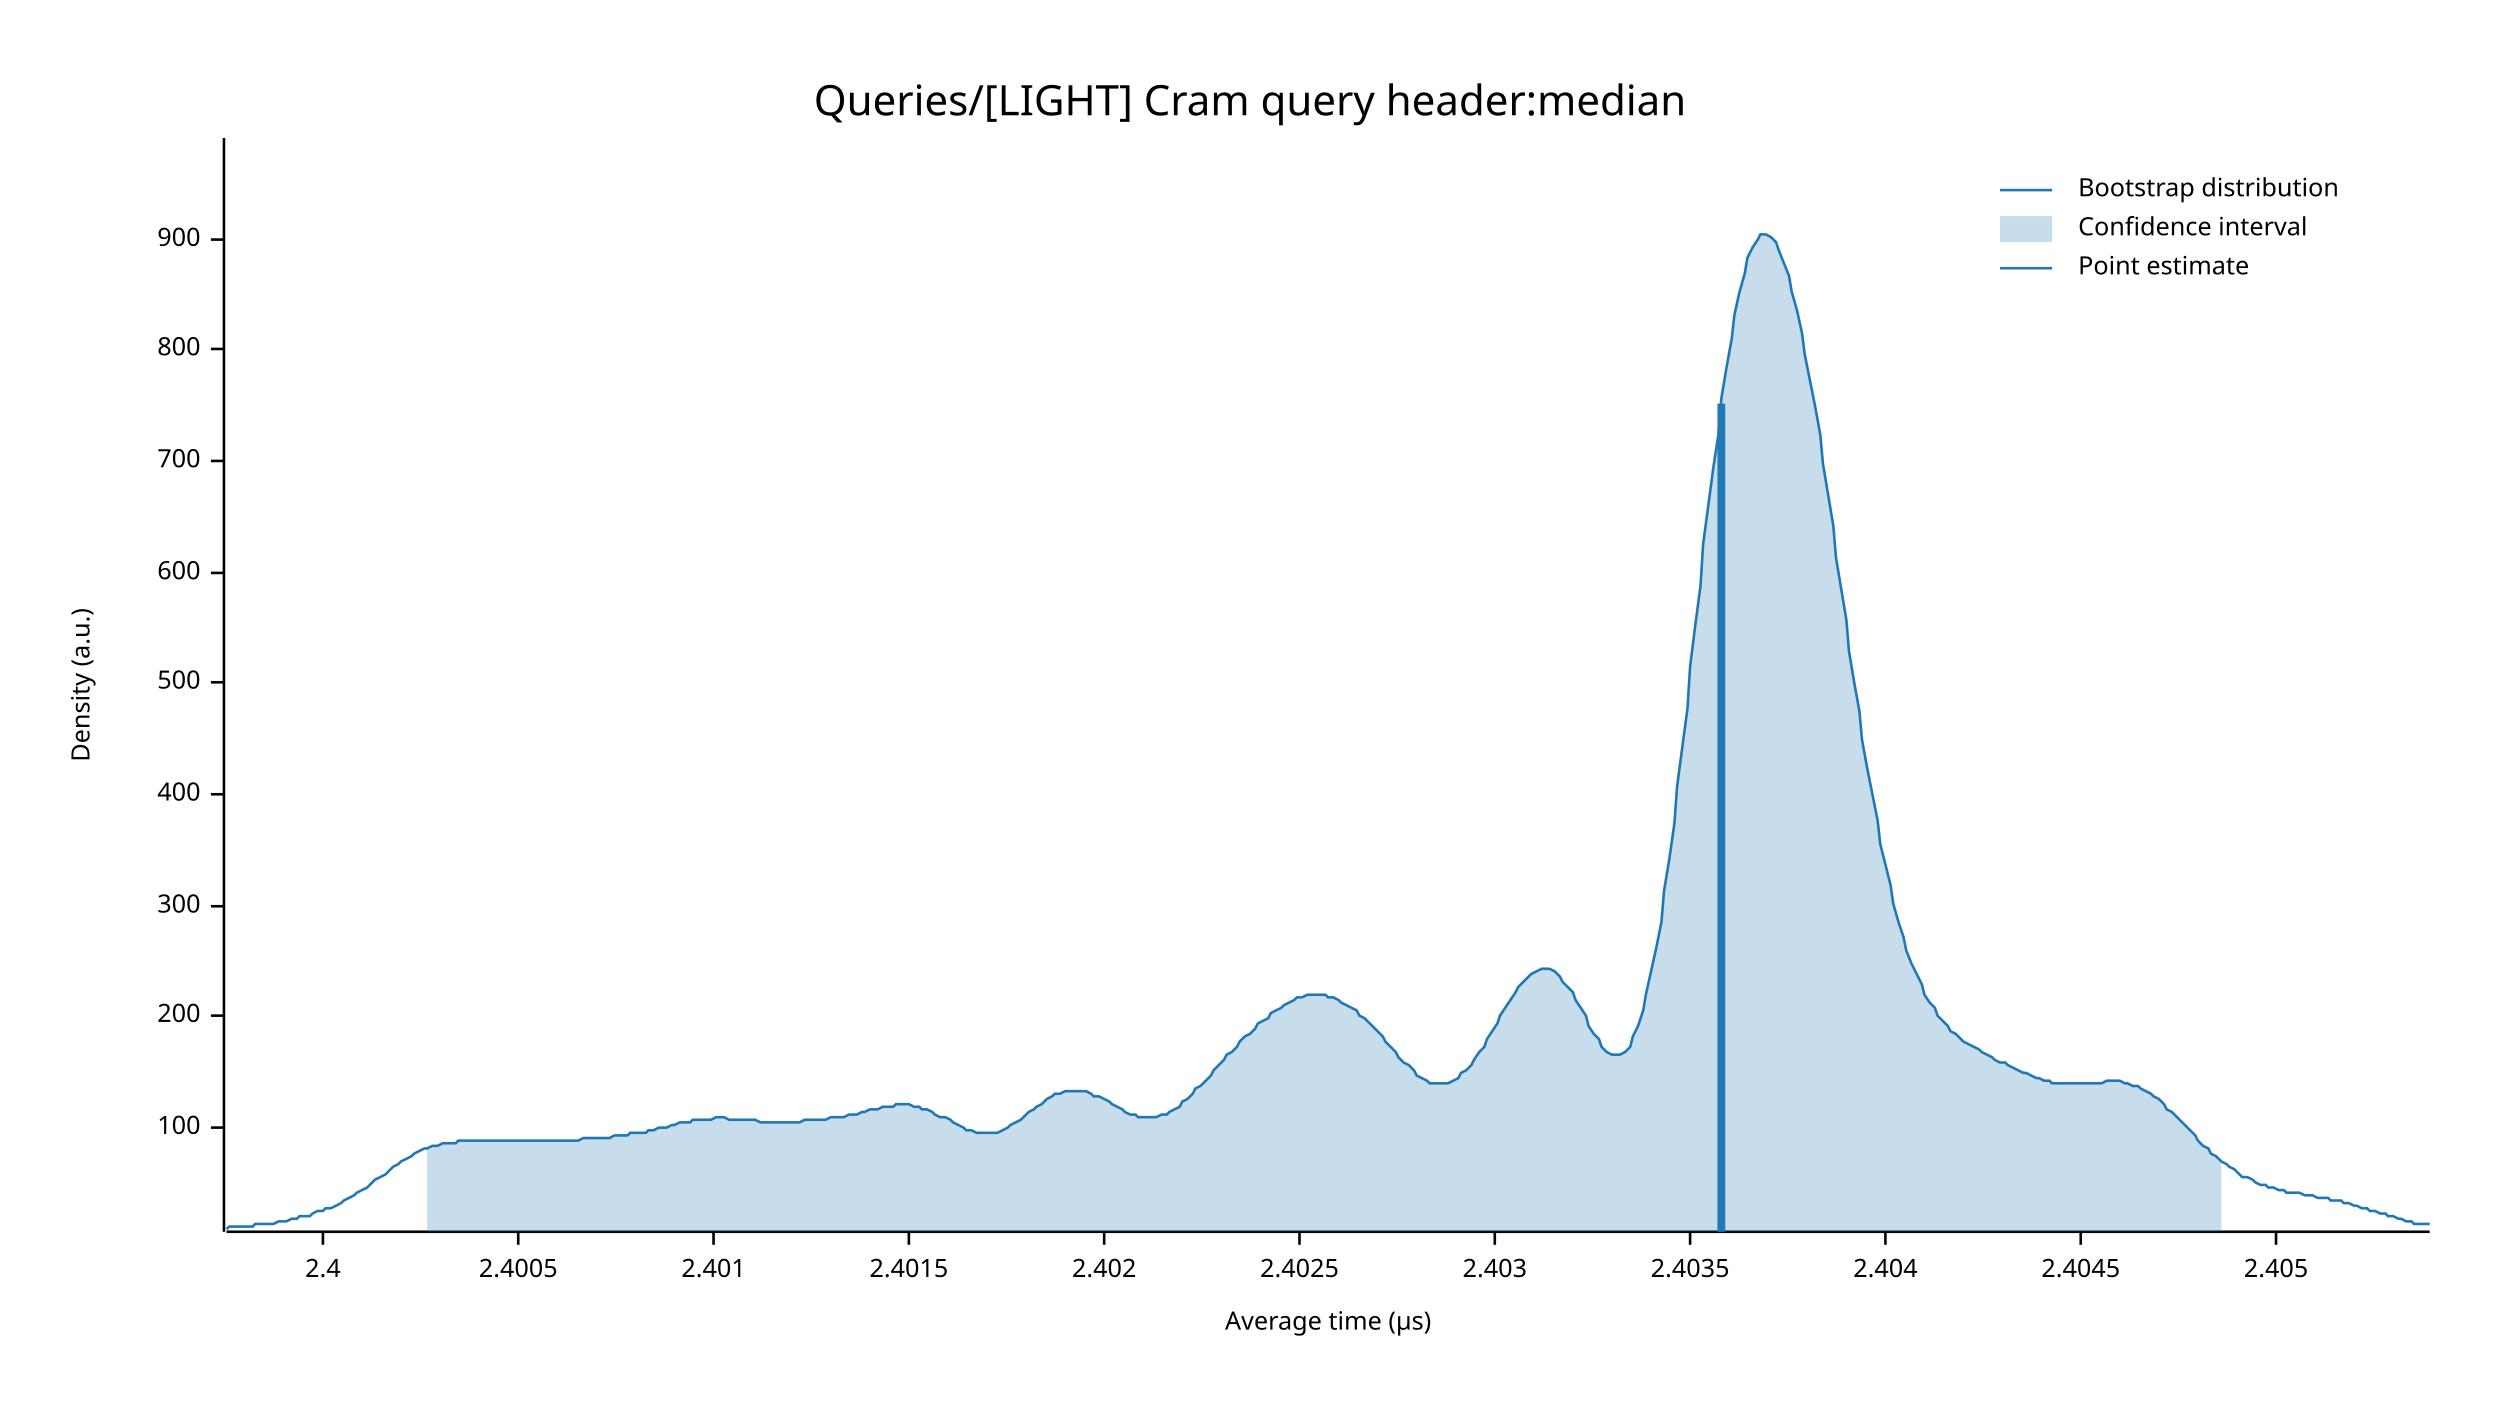
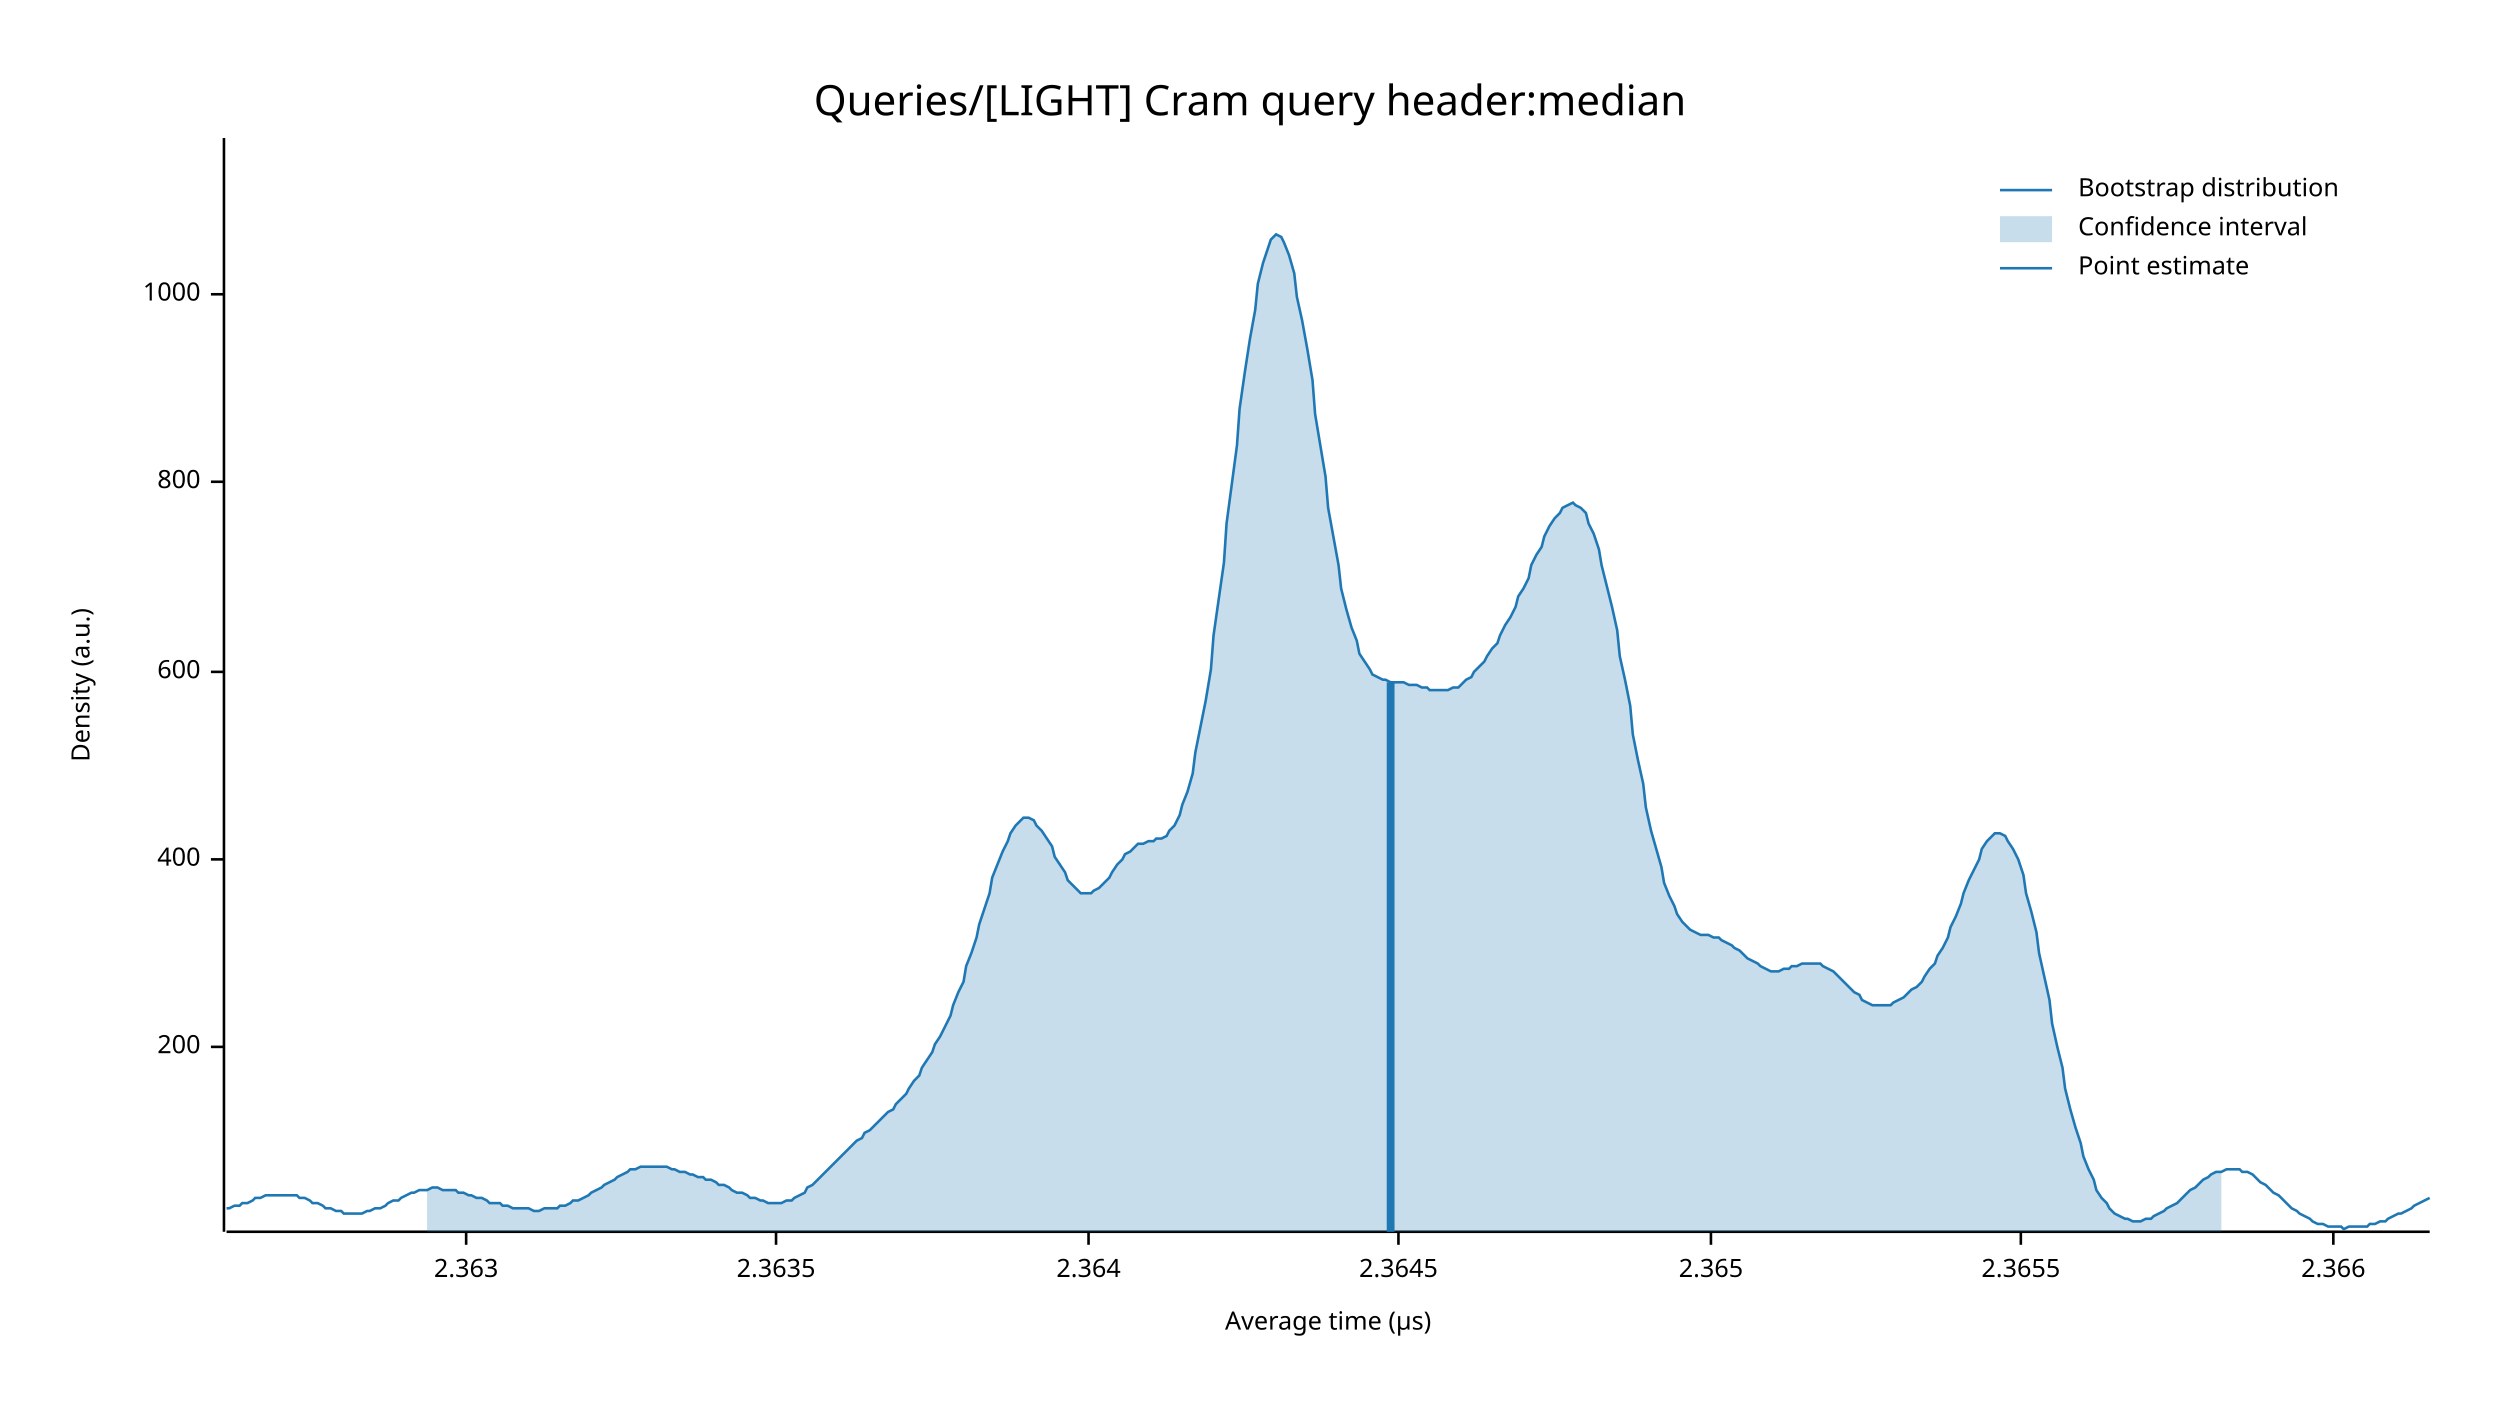
<svg xmlns="http://www.w3.org/2000/svg" width="960" height="540" viewBox="0 0 960 540">
  <text x="480" y="32" dy="0.76em" text-anchor="middle" font-family="sans-serif" font-size="16.129" opacity="1" fill="#000000">
Queries/[LIGHT] Cram query header:median
</text>
  <text x="27" y="263" dy="0.76em" text-anchor="middle" font-family="sans-serif" font-size="9.677" opacity="1" fill="#000000" transform="rotate(270, 27, 263)">
Density (a.u.)
</text>
  <text x="510" y="513" dy="-0.5ex" text-anchor="middle" font-family="sans-serif" font-size="9.677" opacity="1" fill="#000000">
Average time (µs)
</text>
  <polyline fill="none" opacity="1" stroke="#000000" stroke-width="1" points="86,53 86,473 " />
-   <text x="77" y="433" dy="0.5ex" text-anchor="end" font-family="sans-serif" font-size="9.677" opacity="1" fill="#000000">
- 100
- </text>
-   <polyline fill="none" opacity="1" stroke="#000000" stroke-width="1" points="81,433 86,433 " />
-   <text x="77" y="390" dy="0.5ex" text-anchor="end" font-family="sans-serif" font-size="9.677" opacity="1" fill="#000000">
+   <text x="77" y="402" dy="0.5ex" text-anchor="end" font-family="sans-serif" font-size="9.677" opacity="1" fill="#000000">
200
</text>
-   <polyline fill="none" opacity="1" stroke="#000000" stroke-width="1" points="81,390 86,390 " />
-   <text x="77" y="348" dy="0.5ex" text-anchor="end" font-family="sans-serif" font-size="9.677" opacity="1" fill="#000000">
- 300
- </text>
-   <polyline fill="none" opacity="1" stroke="#000000" stroke-width="1" points="81,348 86,348 " />
-   <text x="77" y="305" dy="0.5ex" text-anchor="end" font-family="sans-serif" font-size="9.677" opacity="1" fill="#000000">
+   <polyline fill="none" opacity="1" stroke="#000000" stroke-width="1" points="81,402 86,402 " />
+   <text x="77" y="330" dy="0.5ex" text-anchor="end" font-family="sans-serif" font-size="9.677" opacity="1" fill="#000000">
400
</text>
-   <polyline fill="none" opacity="1" stroke="#000000" stroke-width="1" points="81,305 86,305 " />
-   <text x="77" y="262" dy="0.5ex" text-anchor="end" font-family="sans-serif" font-size="9.677" opacity="1" fill="#000000">
- 500
- </text>
-   <polyline fill="none" opacity="1" stroke="#000000" stroke-width="1" points="81,262 86,262 " />
-   <text x="77" y="220" dy="0.5ex" text-anchor="end" font-family="sans-serif" font-size="9.677" opacity="1" fill="#000000">
+   <polyline fill="none" opacity="1" stroke="#000000" stroke-width="1" points="81,330 86,330 " />
+   <text x="77" y="258" dy="0.5ex" text-anchor="end" font-family="sans-serif" font-size="9.677" opacity="1" fill="#000000">
600
</text>
-   <polyline fill="none" opacity="1" stroke="#000000" stroke-width="1" points="81,220 86,220 " />
-   <text x="77" y="177" dy="0.5ex" text-anchor="end" font-family="sans-serif" font-size="9.677" opacity="1" fill="#000000">
- 700
- </text>
-   <polyline fill="none" opacity="1" stroke="#000000" stroke-width="1" points="81,177 86,177 " />
-   <text x="77" y="134" dy="0.5ex" text-anchor="end" font-family="sans-serif" font-size="9.677" opacity="1" fill="#000000">
+   <polyline fill="none" opacity="1" stroke="#000000" stroke-width="1" points="81,258 86,258 " />
+   <text x="77" y="185" dy="0.5ex" text-anchor="end" font-family="sans-serif" font-size="9.677" opacity="1" fill="#000000">
800
</text>
-   <polyline fill="none" opacity="1" stroke="#000000" stroke-width="1" points="81,134 86,134 " />
-   <text x="77" y="92" dy="0.5ex" text-anchor="end" font-family="sans-serif" font-size="9.677" opacity="1" fill="#000000">
- 900
+   <polyline fill="none" opacity="1" stroke="#000000" stroke-width="1" points="81,185 86,185 " />
+   <text x="77" y="113" dy="0.5ex" text-anchor="end" font-family="sans-serif" font-size="9.677" opacity="1" fill="#000000">
+ 1000
</text>
-   <polyline fill="none" opacity="1" stroke="#000000" stroke-width="1" points="81,92 86,92 " />
+   <polyline fill="none" opacity="1" stroke="#000000" stroke-width="1" points="81,113 86,113 " />
  <polyline fill="none" opacity="1" stroke="#000000" stroke-width="1" points="87,473 933,473 " />
-   <text x="124" y="483" dy="0.76em" text-anchor="middle" font-family="sans-serif" font-size="9.677" opacity="1" fill="#000000">
- 2.4
+   <text x="179" y="483" dy="0.76em" text-anchor="middle" font-family="sans-serif" font-size="9.677" opacity="1" fill="#000000">
+ 2.363
</text>
-   <polyline fill="none" opacity="1" stroke="#000000" stroke-width="1" points="124,473 124,478 " />
-   <text x="199" y="483" dy="0.76em" text-anchor="middle" font-family="sans-serif" font-size="9.677" opacity="1" fill="#000000">
- 2.4005
+   <polyline fill="none" opacity="1" stroke="#000000" stroke-width="1" points="179,473 179,478 " />
+   <text x="298" y="483" dy="0.76em" text-anchor="middle" font-family="sans-serif" font-size="9.677" opacity="1" fill="#000000">
+ 2.3635
</text>
-   <polyline fill="none" opacity="1" stroke="#000000" stroke-width="1" points="199,473 199,478 " />
-   <text x="274" y="483" dy="0.76em" text-anchor="middle" font-family="sans-serif" font-size="9.677" opacity="1" fill="#000000">
- 2.401
+   <polyline fill="none" opacity="1" stroke="#000000" stroke-width="1" points="298,473 298,478 " />
+   <text x="418" y="483" dy="0.76em" text-anchor="middle" font-family="sans-serif" font-size="9.677" opacity="1" fill="#000000">
+ 2.364
</text>
-   <polyline fill="none" opacity="1" stroke="#000000" stroke-width="1" points="274,473 274,478 " />
-   <text x="349" y="483" dy="0.76em" text-anchor="middle" font-family="sans-serif" font-size="9.677" opacity="1" fill="#000000">
- 2.4015
+   <polyline fill="none" opacity="1" stroke="#000000" stroke-width="1" points="418,473 418,478 " />
+   <text x="537" y="483" dy="0.76em" text-anchor="middle" font-family="sans-serif" font-size="9.677" opacity="1" fill="#000000">
+ 2.3645
</text>
-   <polyline fill="none" opacity="1" stroke="#000000" stroke-width="1" points="349,473 349,478 " />
-   <text x="424" y="483" dy="0.76em" text-anchor="middle" font-family="sans-serif" font-size="9.677" opacity="1" fill="#000000">
- 2.402
+   <polyline fill="none" opacity="1" stroke="#000000" stroke-width="1" points="537,473 537,478 " />
+   <text x="657" y="483" dy="0.76em" text-anchor="middle" font-family="sans-serif" font-size="9.677" opacity="1" fill="#000000">
+ 2.365
</text>
-   <polyline fill="none" opacity="1" stroke="#000000" stroke-width="1" points="424,473 424,478 " />
-   <text x="499" y="483" dy="0.76em" text-anchor="middle" font-family="sans-serif" font-size="9.677" opacity="1" fill="#000000">
- 2.4025
+   <polyline fill="none" opacity="1" stroke="#000000" stroke-width="1" points="657,473 657,478 " />
+   <text x="776" y="483" dy="0.76em" text-anchor="middle" font-family="sans-serif" font-size="9.677" opacity="1" fill="#000000">
+ 2.3655
</text>
-   <polyline fill="none" opacity="1" stroke="#000000" stroke-width="1" points="499,473 499,478 " />
-   <text x="574" y="483" dy="0.76em" text-anchor="middle" font-family="sans-serif" font-size="9.677" opacity="1" fill="#000000">
- 2.403
+   <polyline fill="none" opacity="1" stroke="#000000" stroke-width="1" points="776,473 776,478 " />
+   <text x="896" y="483" dy="0.76em" text-anchor="middle" font-family="sans-serif" font-size="9.677" opacity="1" fill="#000000">
+ 2.366
</text>
-   <polyline fill="none" opacity="1" stroke="#000000" stroke-width="1" points="574,473 574,478 " />
-   <text x="649" y="483" dy="0.76em" text-anchor="middle" font-family="sans-serif" font-size="9.677" opacity="1" fill="#000000">
- 2.4035
- </text>
-   <polyline fill="none" opacity="1" stroke="#000000" stroke-width="1" points="649,473 649,478 " />
-   <text x="724" y="483" dy="0.76em" text-anchor="middle" font-family="sans-serif" font-size="9.677" opacity="1" fill="#000000">
- 2.404
- </text>
-   <polyline fill="none" opacity="1" stroke="#000000" stroke-width="1" points="724,473 724,478 " />
-   <text x="799" y="483" dy="0.76em" text-anchor="middle" font-family="sans-serif" font-size="9.677" opacity="1" fill="#000000">
- 2.4045
- </text>
-   <polyline fill="none" opacity="1" stroke="#000000" stroke-width="1" points="799,473 799,478 " />
-   <text x="874" y="483" dy="0.76em" text-anchor="middle" font-family="sans-serif" font-size="9.677" opacity="1" fill="#000000">
- 2.405
- </text>
-   <polyline fill="none" opacity="1" stroke="#000000" stroke-width="1" points="874,473 874,478 " />
-   <polyline fill="none" opacity="1" stroke="#1F78B4" stroke-width="1" points="87,472 88,471 90,471 92,471 93,471 95,471 97,471 98,470 100,470 102,470 103,470 105,470 107,469 109,469 110,469 112,468 114,468 115,467 117,467 119,467 120,466 122,465 124,465 125,464 127,464 129,463 131,462 132,461 134,460 136,459 137,458 139,457 141,456 142,455 144,453 146,452 148,451 149,450 151,448 153,447 154,446 156,445 158,444 159,443 161,442 163,441 164,441 166,440 168,440 170,439 171,439 173,439 175,439 176,438 178,438 180,438 181,438 183,438 185,438 187,438 188,438 190,438 192,438 193,438 195,438 197,438 198,438 200,438 202,438 203,438 205,438 207,438 209,438 210,438 212,438 214,438 215,438 217,438 219,438 220,438 222,438 224,437 226,437 227,437 229,437 231,437 232,437 234,437 236,436 237,436 239,436 241,436 242,435 244,435 246,435 248,435 249,434 251,434 253,433 254,433 256,433 258,432 259,432 261,431 263,431 265,431 266,430 268,430 270,430 271,430 273,430 275,429 276,429 278,429 280,430 281,430 283,430 285,430 287,430 288,430 290,430 292,431 293,431 295,431 297,431 298,431 300,431 302,431 304,431 305,431 307,431 309,430 310,430 312,430 314,430 315,430 317,430 319,429 320,429 322,429 324,429 326,428 327,428 329,428 331,427 332,427 334,426 336,426 337,426 339,425 341,425 343,425 344,424 346,424 348,424 349,424 351,425 353,425 354,426 356,426 358,427 359,428 361,429 363,429 365,430 366,431 368,432 370,433 371,434 373,434 375,435 376,435 378,435 380,435 381,435 383,435 385,434 387,433 388,432 390,431 392,430 393,429 395,427 397,426 398,425 400,424 402,422 404,421 405,420 407,420 409,419 410,419 412,419 414,419 415,419 417,419 419,420 420,421 422,421 424,422 426,423 427,424 429,425 431,426 432,427 434,428 436,428 437,429 439,429 441,429 443,429 444,429 446,428 448,428 449,427 451,426 453,425 454,423 456,422 458,420 459,418 461,417 463,415 465,413 466,411 468,409 470,407 471,405 473,404 475,402 476,400 478,398 480,397 482,395 483,393 485,392 487,391 488,389 490,388 492,387 493,386 495,385 497,384 498,383 500,383 502,382 504,382 505,382 507,382 509,382 510,383 512,383 514,384 515,385 517,386 519,387 521,388 522,390 524,391 526,393 527,394 529,396 531,398 532,400 534,402 536,404 537,406 539,408 541,409 543,411 544,413 546,414 548,415 549,416 551,416 553,416 554,416 556,416 558,415 560,414 561,412 563,411 565,409 566,407 568,404 570,402 571,399 573,396 575,393 576,390 578,387 580,384 582,381 583,379 585,377 587,375 588,374 590,373 592,372 593,372 595,372 597,373 599,375 600,377 602,379 604,381 605,384 607,387 609,390 610,394 612,397 614,399 615,402 617,404 619,405 621,405 622,405 624,404 626,402 627,398 629,394 631,388 632,382 634,373 636,364 638,354 639,342 641,330 643,316 644,302 646,287 648,272 649,256 651,240 653,225 654,209 656,194 658,179 660,166 661,153 663,141 665,130 666,121 668,112 670,105 671,99 673,95 675,92 676,90 678,90 680,91 682,93 683,96 685,101 687,106 688,112 690,119 692,128 693,136 695,146 697,156 699,167 700,178 702,190 704,202 705,214 707,226 709,238 710,250 712,262 714,273 715,284 717,295 719,305 721,315 722,324 724,332 726,340 727,347 729,354 731,360 732,365 734,370 736,374 738,378 739,382 741,385 743,387 744,390 746,392 748,394 749,396 751,397 753,399 754,400 756,401 758,402 760,403 761,404 763,405 765,406 766,407 768,408 770,408 771,409 773,410 775,411 777,412 778,412 780,413 782,414 783,414 785,415 787,415 788,416 790,416 792,416 793,416 795,416 797,416 799,416 800,416 802,416 804,416 805,416 807,416 809,415 810,415 812,415 814,415 816,416 817,416 819,417 821,417 822,418 824,419 826,420 827,421 829,422 831,424 832,426 834,427 836,429 838,431 839,432 841,434 843,436 844,438 846,440 848,441 849,443 851,444 853,446 855,447 856,448 858,449 860,451 861,452 863,452 865,453 866,454 868,455 870,455 871,456 873,456 875,457 877,457 878,458 880,458 882,458 883,458 885,459 887,459 888,459 890,460 892,460 894,460 895,461 897,461 899,461 900,462 902,462 904,463 905,463 907,464 909,464 910,465 912,465 914,466 916,466 917,467 919,467 921,468 922,468 924,469 926,469 927,470 929,470 931,470 933,470 " />
-   <polygon opacity="0.25" fill="#1F78B4" points="164,441 166,440 168,440 170,439 171,439 173,439 175,439 176,438 178,438 180,438 181,438 183,438 185,438 187,438 188,438 190,438 192,438 193,438 195,438 197,438 198,438 200,438 202,438 203,438 205,438 207,438 209,438 210,438 212,438 214,438 215,438 217,438 219,438 220,438 222,438 224,437 226,437 227,437 229,437 231,437 232,437 234,437 236,436 237,436 239,436 241,436 242,435 244,435 246,435 248,435 249,434 251,434 253,433 254,433 256,433 258,432 259,432 261,431 263,431 265,431 266,430 268,430 270,430 271,430 273,430 275,429 276,429 278,429 280,430 281,430 283,430 285,430 287,430 288,430 290,430 292,431 293,431 295,431 297,431 298,431 300,431 302,431 304,431 305,431 307,431 309,430 310,430 312,430 314,430 315,430 317,430 319,429 320,429 322,429 324,429 326,428 327,428 329,428 331,427 332,427 334,426 336,426 337,426 339,425 341,425 343,425 344,424 346,424 348,424 349,424 351,425 353,425 354,426 356,426 358,427 359,428 361,429 363,429 365,430 366,431 368,432 370,433 371,434 373,434 375,435 376,435 378,435 380,435 381,435 383,435 385,434 387,433 388,432 390,431 392,430 393,429 395,427 397,426 398,425 400,424 402,422 404,421 405,420 407,420 409,419 410,419 412,419 414,419 415,419 417,419 419,420 420,421 422,421 424,422 426,423 427,424 429,425 431,426 432,427 434,428 436,428 437,429 439,429 441,429 443,429 444,429 446,428 448,428 449,427 451,426 453,425 454,423 456,422 458,420 459,418 461,417 463,415 465,413 466,411 468,409 470,407 471,405 473,404 475,402 476,400 478,398 480,397 482,395 483,393 485,392 487,391 488,389 490,388 492,387 493,386 495,385 497,384 498,383 500,383 502,382 504,382 505,382 507,382 509,382 510,383 512,383 514,384 515,385 517,386 519,387 521,388 522,390 524,391 526,393 527,394 529,396 531,398 532,400 534,402 536,404 537,406 539,408 541,409 543,411 544,413 546,414 548,415 549,416 551,416 553,416 554,416 556,416 558,415 560,414 561,412 563,411 565,409 566,407 568,404 570,402 571,399 573,396 575,393 576,390 578,387 580,384 582,381 583,379 585,377 587,375 588,374 590,373 592,372 593,372 595,372 597,373 599,375 600,377 602,379 604,381 605,384 607,387 609,390 610,394 612,397 614,399 615,402 617,404 619,405 621,405 622,405 624,404 626,402 627,398 629,394 631,388 632,382 634,373 636,364 638,354 639,342 641,330 643,316 644,302 646,287 648,272 649,256 651,240 653,225 654,209 656,194 658,179 660,166 661,153 663,141 665,130 666,121 668,112 670,105 671,99 673,95 675,92 676,90 678,90 680,91 682,93 683,96 685,101 687,106 688,112 690,119 692,128 693,136 695,146 697,156 699,167 700,178 702,190 704,202 705,214 707,226 709,238 710,250 712,262 714,273 715,284 717,295 719,305 721,315 722,324 724,332 726,340 727,347 729,354 731,360 732,365 734,370 736,374 738,378 739,382 741,385 743,387 744,390 746,392 748,394 749,396 751,397 753,399 754,400 756,401 758,402 760,403 761,404 763,405 765,406 766,407 768,408 770,408 771,409 773,410 775,411 777,412 778,412 780,413 782,414 783,414 785,415 787,415 788,416 790,416 792,416 793,416 795,416 797,416 799,416 800,416 802,416 804,416 805,416 807,416 809,415 810,415 812,415 814,415 816,416 817,416 819,417 821,417 822,418 824,419 826,420 827,421 829,422 831,424 832,426 834,427 836,429 838,431 839,432 841,434 843,436 844,438 846,440 848,441 849,443 851,444 853,446 853,473 164,473 " />
-   <polyline fill="none" opacity="1" stroke="#1F78B4" stroke-width="3" points="661,473 661,155 " />
+   <polyline fill="none" opacity="1" stroke="#000000" stroke-width="1" points="896,473 896,478 " />
+   <polyline fill="none" opacity="1" stroke="#1F78B4" stroke-width="1" points="87,464 88,464 90,463 92,463 93,462 95,462 97,461 98,460 100,460 102,459 103,459 105,459 107,459 109,459 110,459 112,459 114,459 115,460 117,460 119,461 120,462 122,462 124,463 125,464 127,464 129,465 131,465 132,466 134,466 136,466 137,466 139,466 141,465 142,465 144,464 146,464 148,463 149,462 151,461 153,461 154,460 156,459 158,458 159,458 161,457 163,457 164,457 166,456 168,456 170,457 171,457 173,457 175,457 176,458 178,458 180,459 181,459 183,460 185,460 187,461 188,462 190,462 192,462 193,463 195,463 197,464 198,464 200,464 202,464 203,464 205,465 207,465 209,464 210,464 212,464 214,464 215,463 217,463 219,462 220,461 222,461 224,460 226,459 227,458 229,457 231,456 232,455 234,454 236,453 237,452 239,451 241,450 242,449 244,449 246,448 248,448 249,448 251,448 253,448 254,448 256,448 258,449 259,449 261,450 263,450 265,451 266,451 268,452 270,452 271,453 273,453 275,454 276,455 278,455 280,456 281,457 283,458 285,458 287,459 288,460 290,460 292,461 293,461 295,462 297,462 298,462 300,462 302,461 304,461 305,460 307,459 309,458 310,456 312,455 314,453 315,452 317,450 319,448 320,447 322,445 324,443 326,441 327,440 329,438 331,437 332,435 334,434 336,432 337,431 339,429 341,427 343,426 344,424 346,422 348,420 349,418 351,415 353,413 354,410 356,407 358,404 359,401 361,398 363,394 365,390 366,386 368,381 370,377 371,371 373,366 375,360 376,355 378,349 380,343 381,337 383,332 385,327 387,323 388,320 390,317 392,315 393,314 395,314 397,315 398,317 400,319 402,322 404,325 405,329 407,332 409,335 410,338 412,340 414,342 415,343 417,343 419,343 420,342 422,341 424,339 426,337 427,335 429,332 431,330 432,328 434,327 436,325 437,324 439,324 441,323 443,323 444,322 446,322 448,321 449,319 451,317 453,313 454,309 456,304 458,297 459,289 461,279 463,269 465,257 466,244 468,230 470,216 471,201 473,186 475,171 476,157 478,143 480,130 482,119 483,109 485,101 487,95 488,92 490,90 492,91 493,93 495,98 497,105 498,114 500,123 502,134 504,146 505,159 507,171 509,183 510,195 512,206 514,217 515,226 517,234 519,241 521,246 522,251 524,254 526,257 527,259 529,260 531,261 532,261 534,262 536,262 537,262 539,262 541,263 543,263 544,263 546,264 548,264 549,265 551,265 553,265 554,265 556,265 558,264 560,264 561,263 563,261 565,260 566,258 568,256 570,254 571,252 573,249 575,247 576,244 578,240 580,237 582,233 583,229 585,226 587,222 588,217 590,213 592,210 593,206 595,202 597,199 599,197 600,195 602,194 604,193 605,194 607,195 609,197 610,201 612,205 614,211 615,217 617,225 619,233 621,242 622,252 624,261 626,271 627,282 629,292 631,301 632,310 634,319 636,326 638,333 639,339 641,344 643,348 644,351 646,354 648,356 649,357 651,358 653,359 654,359 656,359 658,360 660,360 661,361 663,362 665,363 666,364 668,365 670,367 671,368 673,369 675,370 676,371 678,372 680,373 682,373 683,373 685,372 687,372 688,371 690,371 692,370 693,370 695,370 697,370 699,370 700,371 702,372 704,373 705,374 707,376 709,378 710,379 712,381 714,382 715,384 717,385 719,386 721,386 722,386 724,386 726,386 727,385 729,384 731,383 732,382 734,380 736,379 738,377 739,375 741,372 743,370 744,367 746,364 748,360 749,356 751,352 753,347 754,343 756,338 758,334 760,330 761,326 763,323 765,321 766,320 768,320 770,321 771,323 773,326 775,330 777,336 778,343 780,350 782,358 783,366 785,375 787,384 788,393 790,402 792,410 793,418 795,426 797,433 799,439 800,444 802,449 804,453 805,457 807,460 809,462 810,464 812,466 814,467 816,468 817,468 819,469 821,469 822,469 824,468 826,468 827,467 829,466 831,465 832,464 834,463 836,462 838,460 839,459 841,457 843,456 844,455 846,453 848,452 849,451 851,450 853,450 855,449 856,449 858,449 860,449 861,450 863,450 865,451 866,452 868,454 870,455 871,456 873,458 875,459 877,461 878,462 880,464 882,465 883,466 885,467 887,468 888,469 890,470 892,470 894,471 895,471 897,471 899,471 900,472 902,471 904,471 905,471 907,471 909,471 910,470 912,470 914,469 916,469 917,468 919,467 921,466 922,466 924,465 926,464 927,463 929,462 931,461 933,460 " />
+   <polygon opacity="0.25" fill="#1F78B4" points="164,457 166,456 168,456 170,457 171,457 173,457 175,457 176,458 178,458 180,459 181,459 183,460 185,460 187,461 188,462 190,462 192,462 193,463 195,463 197,464 198,464 200,464 202,464 203,464 205,465 207,465 209,464 210,464 212,464 214,464 215,463 217,463 219,462 220,461 222,461 224,460 226,459 227,458 229,457 231,456 232,455 234,454 236,453 237,452 239,451 241,450 242,449 244,449 246,448 248,448 249,448 251,448 253,448 254,448 256,448 258,449 259,449 261,450 263,450 265,451 266,451 268,452 270,452 271,453 273,453 275,454 276,455 278,455 280,456 281,457 283,458 285,458 287,459 288,460 290,460 292,461 293,461 295,462 297,462 298,462 300,462 302,461 304,461 305,460 307,459 309,458 310,456 312,455 314,453 315,452 317,450 319,448 320,447 322,445 324,443 326,441 327,440 329,438 331,437 332,435 334,434 336,432 337,431 339,429 341,427 343,426 344,424 346,422 348,420 349,418 351,415 353,413 354,410 356,407 358,404 359,401 361,398 363,394 365,390 366,386 368,381 370,377 371,371 373,366 375,360 376,355 378,349 380,343 381,337 383,332 385,327 387,323 388,320 390,317 392,315 393,314 395,314 397,315 398,317 400,319 402,322 404,325 405,329 407,332 409,335 410,338 412,340 414,342 415,343 417,343 419,343 420,342 422,341 424,339 426,337 427,335 429,332 431,330 432,328 434,327 436,325 437,324 439,324 441,323 443,323 444,322 446,322 448,321 449,319 451,317 453,313 454,309 456,304 458,297 459,289 461,279 463,269 465,257 466,244 468,230 470,216 471,201 473,186 475,171 476,157 478,143 480,130 482,119 483,109 485,101 487,95 488,92 490,90 492,91 493,93 495,98 497,105 498,114 500,123 502,134 504,146 505,159 507,171 509,183 510,195 512,206 514,217 515,226 517,234 519,241 521,246 522,251 524,254 526,257 527,259 529,260 531,261 532,261 534,262 536,262 537,262 539,262 541,263 543,263 544,263 546,264 548,264 549,265 551,265 553,265 554,265 556,265 558,264 560,264 561,263 563,261 565,260 566,258 568,256 570,254 571,252 573,249 575,247 576,244 578,240 580,237 582,233 583,229 585,226 587,222 588,217 590,213 592,210 593,206 595,202 597,199 599,197 600,195 602,194 604,193 605,194 607,195 609,197 610,201 612,205 614,211 615,217 617,225 619,233 621,242 622,252 624,261 626,271 627,282 629,292 631,301 632,310 634,319 636,326 638,333 639,339 641,344 643,348 644,351 646,354 648,356 649,357 651,358 653,359 654,359 656,359 658,360 660,360 661,361 663,362 665,363 666,364 668,365 670,367 671,368 673,369 675,370 676,371 678,372 680,373 682,373 683,373 685,372 687,372 688,371 690,371 692,370 693,370 695,370 697,370 699,370 700,371 702,372 704,373 705,374 707,376 709,378 710,379 712,381 714,382 715,384 717,385 719,386 721,386 722,386 724,386 726,386 727,385 729,384 731,383 732,382 734,380 736,379 738,377 739,375 741,372 743,370 744,367 746,364 748,360 749,356 751,352 753,347 754,343 756,338 758,334 760,330 761,326 763,323 765,321 766,320 768,320 770,321 771,323 773,326 775,330 777,336 778,343 780,350 782,358 783,366 785,375 787,384 788,393 790,402 792,410 793,418 795,426 797,433 799,439 800,444 802,449 804,453 805,457 807,460 809,462 810,464 812,466 814,467 816,468 817,468 819,469 821,469 822,469 824,468 826,468 827,467 829,466 831,465 832,464 834,463 836,462 838,460 839,459 841,457 843,456 844,455 846,453 848,452 849,451 851,450 853,450 853,473 164,473 " />
+   <polyline fill="none" opacity="1" stroke="#1F78B4" stroke-width="3" points="534,473 534,262 " />
  <text x="798" y="68" dy="0.76em" text-anchor="start" font-family="sans-serif" font-size="9.677" opacity="1" fill="#000000">
Bootstrap distribution
</text>
  <text x="798" y="83" dy="0.76em" text-anchor="start" font-family="sans-serif" font-size="9.677" opacity="1" fill="#000000">
Confidence interval
</text>
  <text x="798" y="98" dy="0.76em" text-anchor="start" font-family="sans-serif" font-size="9.677" opacity="1" fill="#000000">
Point estimate
</text>
  <polyline fill="none" opacity="1" stroke="#1F78B4" stroke-width="1" points="768,73 788,73 " />
  <rect x="768" y="83" width="20" height="10" opacity="0.25" fill="#1F78B4" stroke="none" />
  <polyline fill="none" opacity="1" stroke="#1F78B4" stroke-width="1" points="768,103 788,103 " />
</svg>
